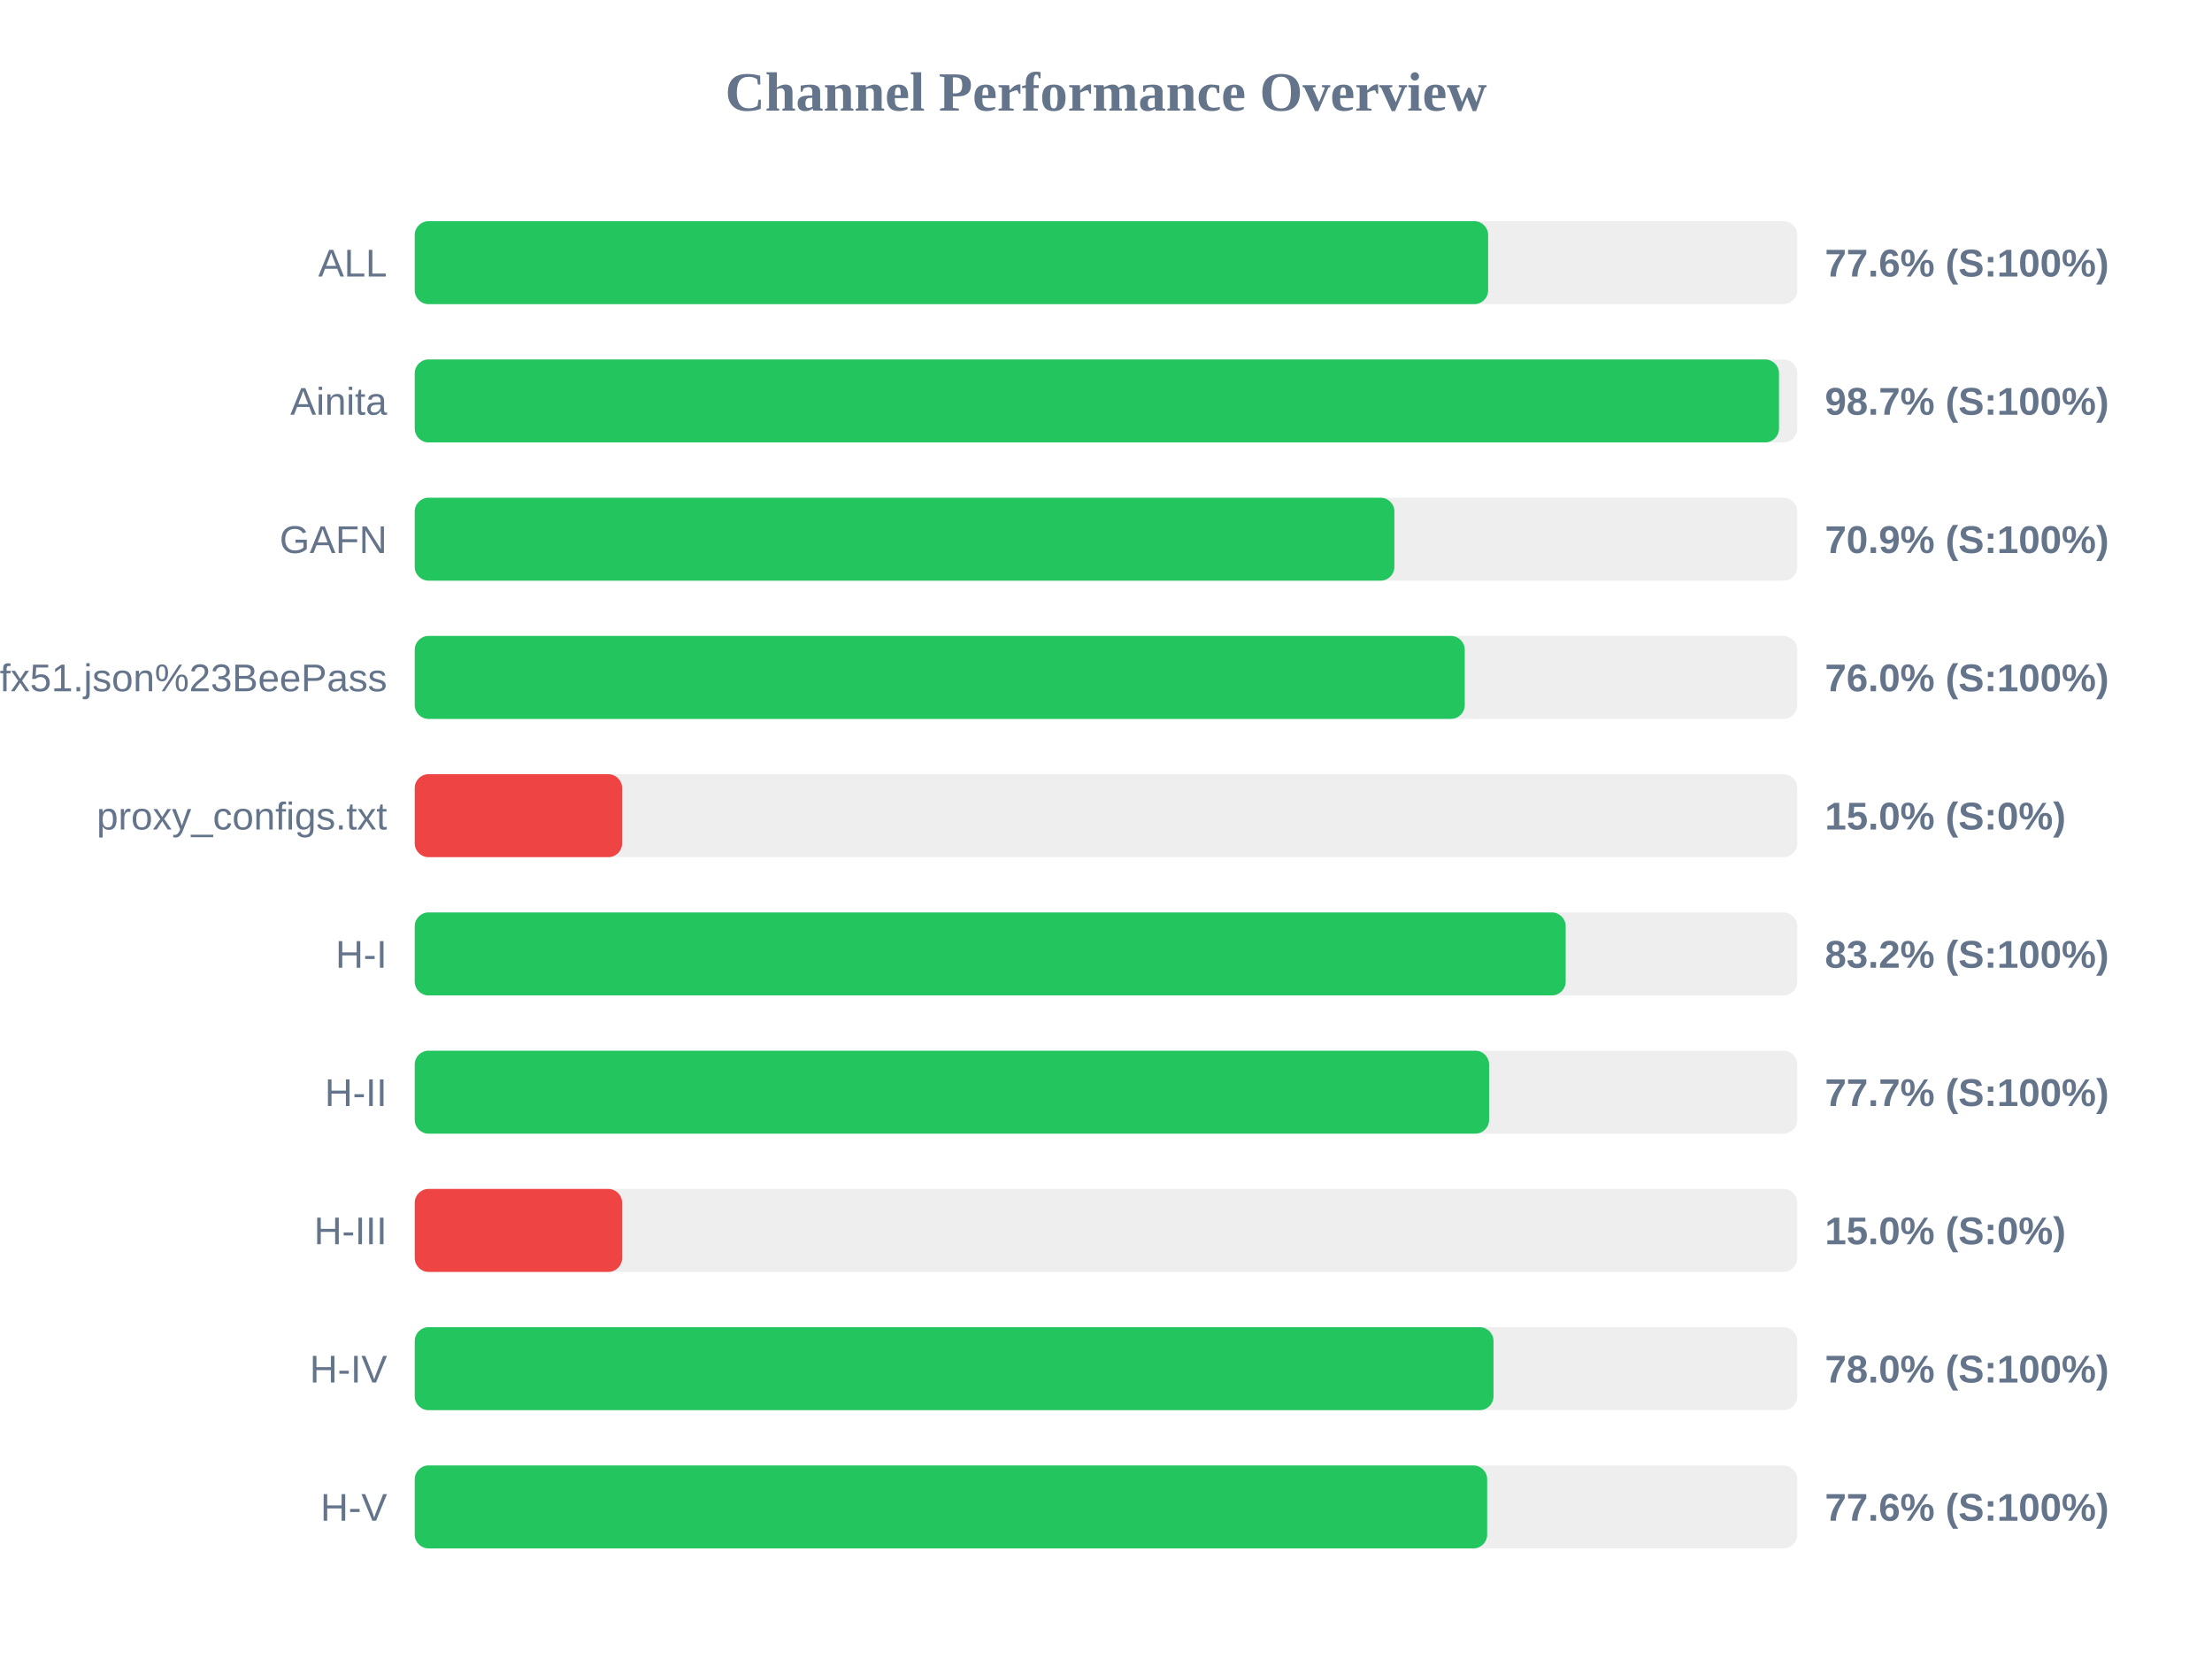
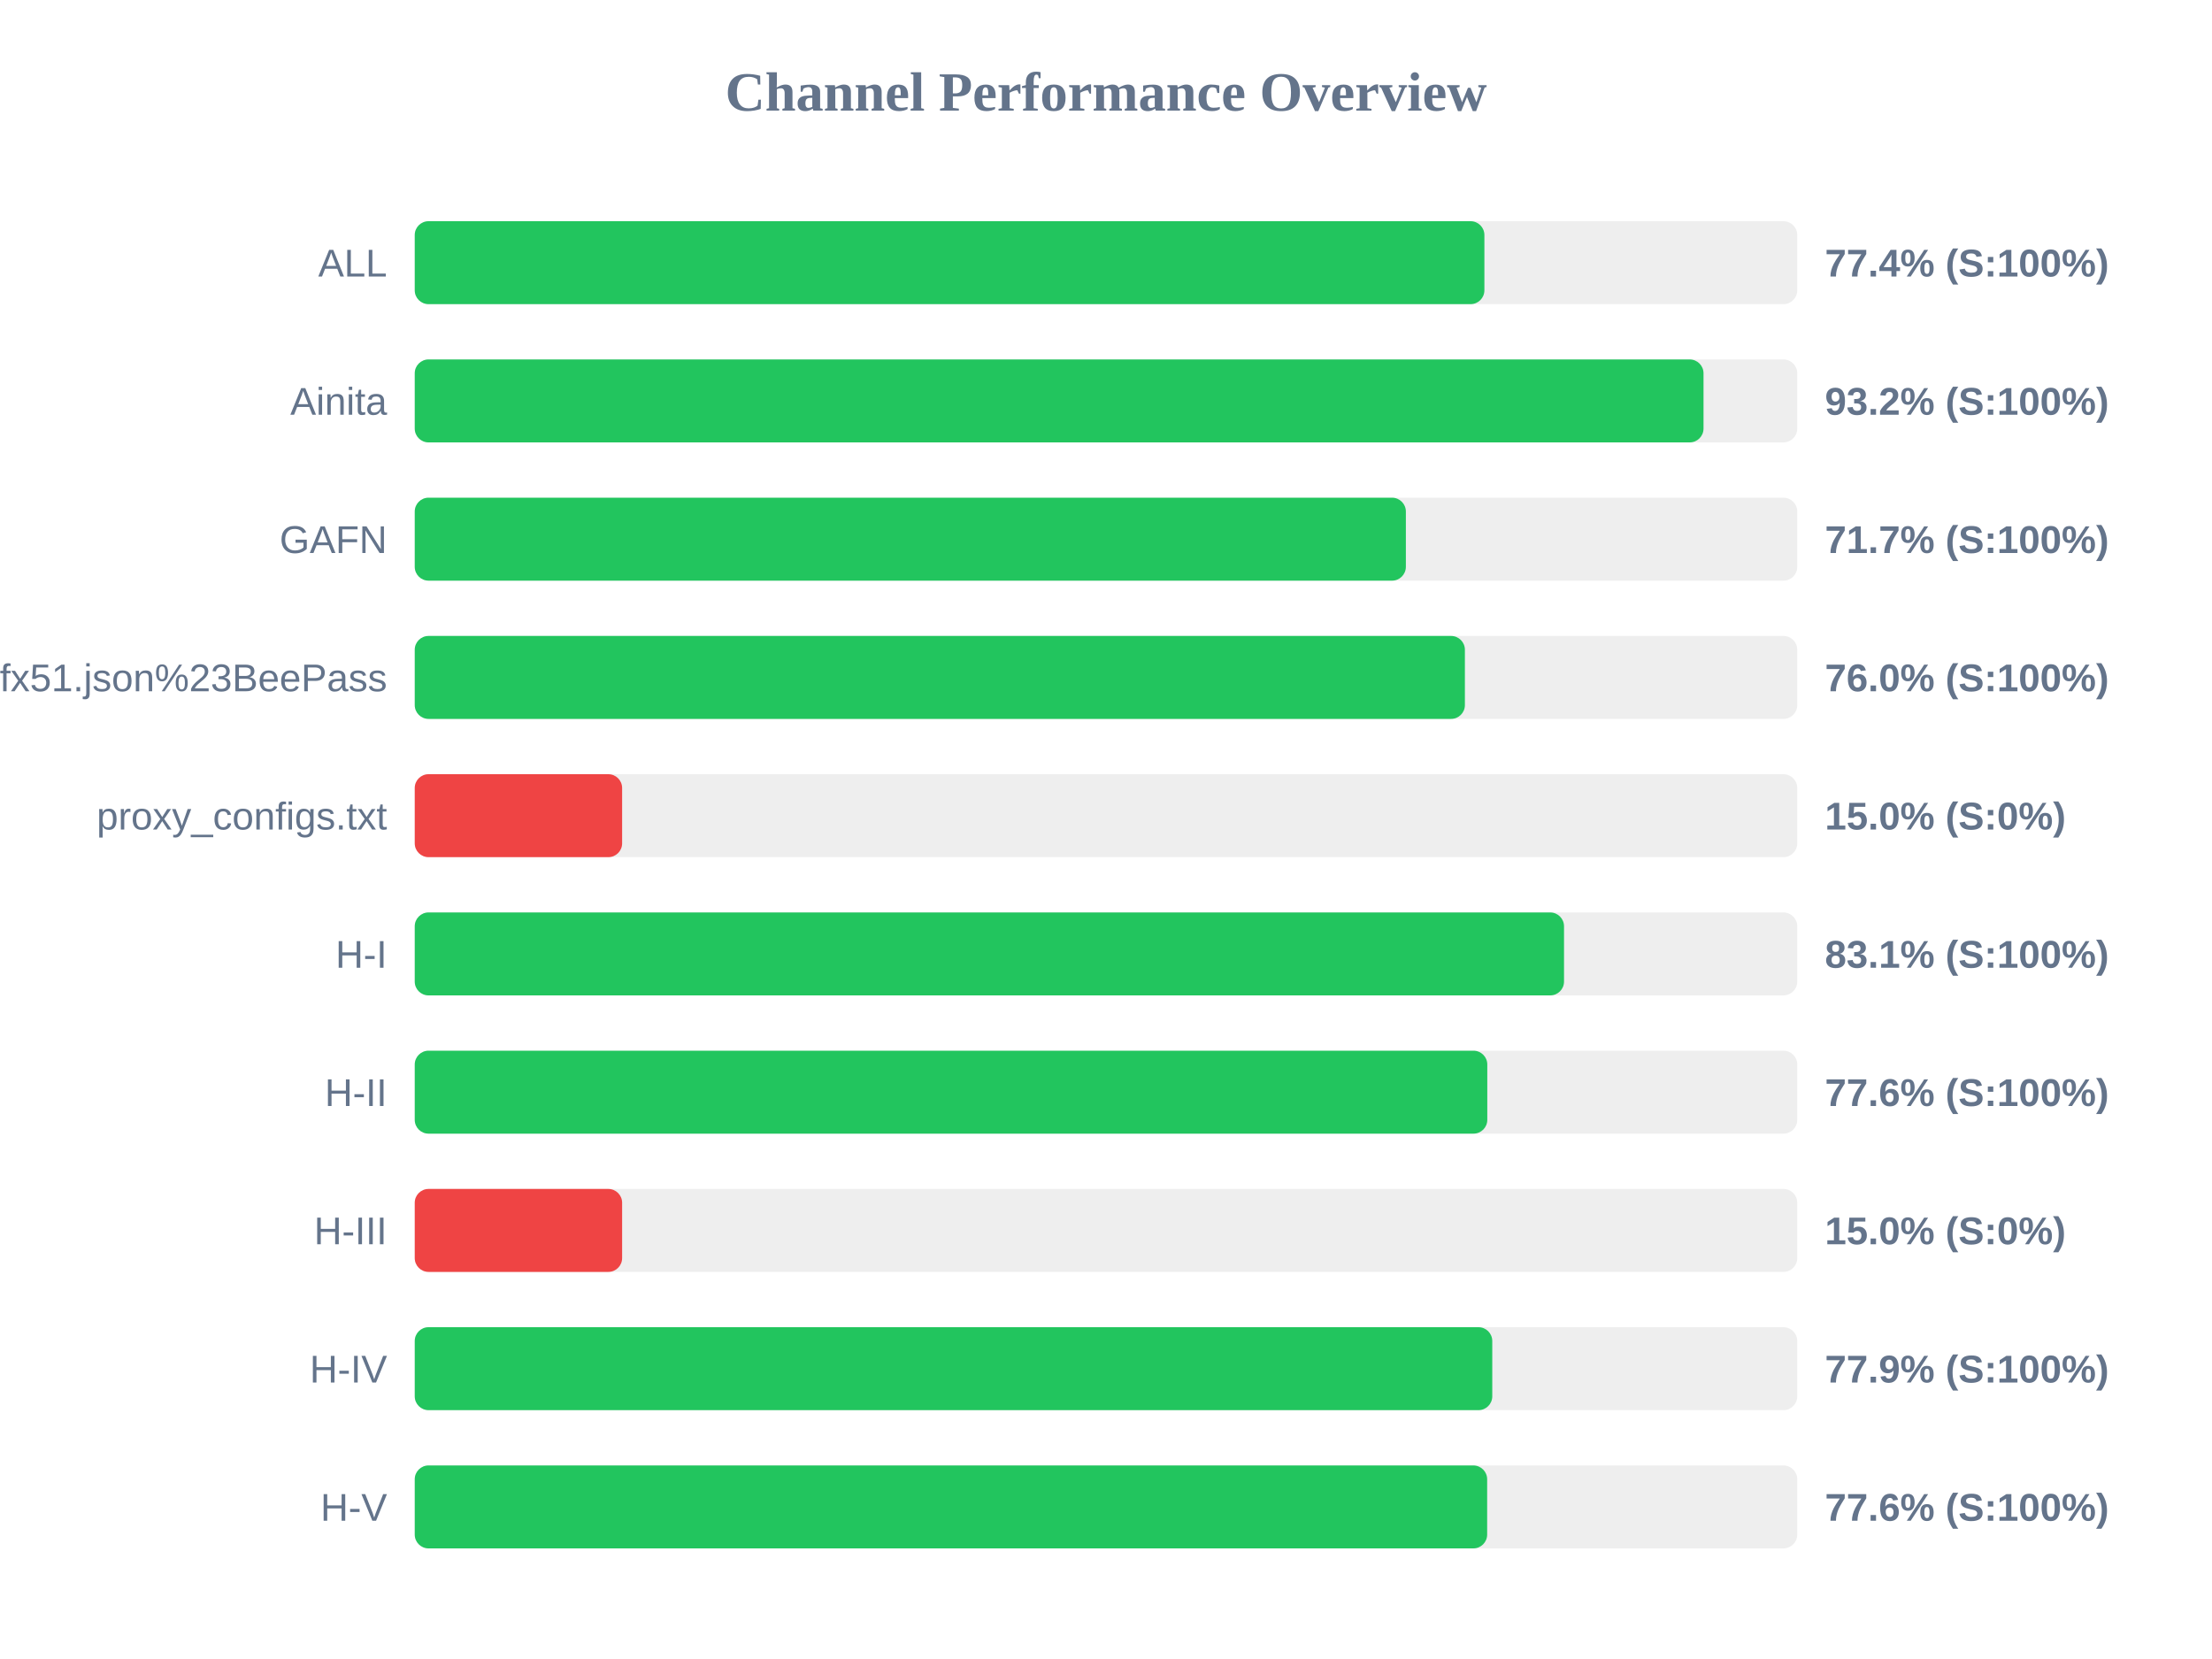
<svg xmlns="http://www.w3.org/2000/svg" width="800" height="600" version="1.1">
  <style>
        .row { font: 14px Arial; fill: #64748b; }
        .score { font: bold 14px Arial; fill: #64748b; }
    </style>
  <text x="400" y="40" text-anchor="middle" font-size="20px" font-weight="bold" fill="#64748b">Channel Performance Overview</text>
  <rect x="150" y="80" width="500" height="30" fill="#eee" rx="5" />
-   <rect x="150" y="80" width="388.2" height="30" fill="#22c55e" rx="5" />
+   <rect x="150" y="80" width="386.85" height="30" fill="#22c55e" rx="5" />
  <text x="140" y="100" text-anchor="end" class="row">ALL</text>
-   <text x="660" y="100" text-anchor="start" class="score">77.6% (S:100%)</text>
+   <text x="660" y="100" text-anchor="start" class="score">77.4% (S:100%)</text>
  <rect x="150" y="130" width="500" height="30" fill="#eee" rx="5" />
-   <rect x="150" y="130" width="493.4" height="30" fill="#22c55e" rx="5" />
+   <rect x="150" y="130" width="466.1" height="30" fill="#22c55e" rx="5" />
  <text x="140" y="150" text-anchor="end" class="row">Ainita</text>
-   <text x="660" y="150" text-anchor="start" class="score">98.7% (S:100%)</text>
+   <text x="660" y="150" text-anchor="start" class="score">93.2% (S:100%)</text>
  <rect x="150" y="180" width="500" height="30" fill="#eee" rx="5" />
-   <rect x="150" y="180" width="354.3" height="30" fill="#22c55e" rx="5" />
+   <rect x="150" y="180" width="358.45" height="30" fill="#22c55e" rx="5" />
  <text x="140" y="200" text-anchor="end" class="row">GAFN</text>
-   <text x="660" y="200" text-anchor="start" class="score">70.9% (S:100%)</text>
+   <text x="660" y="200" text-anchor="start" class="score">71.7% (S:100%)</text>
  <rect x="150" y="230" width="500" height="30" fill="#eee" rx="5" />
-   <rect x="150" y="230" width="379.75" height="30" fill="#22c55e" rx="5" />
+   <rect x="150" y="230" width="379.8" height="30" fill="#22c55e" rx="5" />
  <text x="140" y="250" text-anchor="end" class="row">sub?s=ssconf%3A%2F%2Fs3.amazonaws.com%2Fbeedynconprd%2Fzf38bv6oxi1nv3wfkpmxyfl8yj5fargza3foantoalu16vznl0ckxx7bgf1ufx51.json%23BeePass</text>
  <text x="660" y="250" text-anchor="start" class="score">76.0% (S:100%)</text>
  <rect x="150" y="280" width="500" height="30" fill="#eee" rx="5" />
  <rect x="150" y="280" width="75.0" height="30" fill="#ef4444" rx="5" />
  <text x="140" y="300" text-anchor="end" class="row">proxy_configs.txt</text>
  <text x="660" y="300" text-anchor="start" class="score">15.0% (S:0%)</text>
  <rect x="150" y="330" width="500" height="30" fill="#eee" rx="5" />
-   <rect x="150" y="330" width="416.25" height="30" fill="#22c55e" rx="5" />
+   <rect x="150" y="330" width="415.65" height="30" fill="#22c55e" rx="5" />
  <text x="140" y="350" text-anchor="end" class="row">H-I</text>
-   <text x="660" y="350" text-anchor="start" class="score">83.2% (S:100%)</text>
+   <text x="660" y="350" text-anchor="start" class="score">83.1% (S:100%)</text>
  <rect x="150" y="380" width="500" height="30" fill="#eee" rx="5" />
-   <rect x="150" y="380" width="388.55" height="30" fill="#22c55e" rx="5" />
+   <rect x="150" y="380" width="387.9" height="30" fill="#22c55e" rx="5" />
  <text x="140" y="400" text-anchor="end" class="row">H-II</text>
-   <text x="660" y="400" text-anchor="start" class="score">77.7% (S:100%)</text>
+   <text x="660" y="400" text-anchor="start" class="score">77.6% (S:100%)</text>
  <rect x="150" y="430" width="500" height="30" fill="#eee" rx="5" />
  <rect x="150" y="430" width="75.0" height="30" fill="#ef4444" rx="5" />
  <text x="140" y="450" text-anchor="end" class="row">H-III</text>
  <text x="660" y="450" text-anchor="start" class="score">15.0% (S:0%)</text>
  <rect x="150" y="480" width="500" height="30" fill="#eee" rx="5" />
-   <rect x="150" y="480" width="390.15" height="30" fill="#22c55e" rx="5" />
+   <rect x="150" y="480" width="389.7" height="30" fill="#22c55e" rx="5" />
  <text x="140" y="500" text-anchor="end" class="row">H-IV</text>
-   <text x="660" y="500" text-anchor="start" class="score">78.0% (S:100%)</text>
+   <text x="660" y="500" text-anchor="start" class="score">77.9% (S:100%)</text>
  <rect x="150" y="530" width="500" height="30" fill="#eee" rx="5" />
  <rect x="150" y="530" width="387.85" height="30" fill="#22c55e" rx="5" />
  <text x="140" y="550" text-anchor="end" class="row">H-V</text>
  <text x="660" y="550" text-anchor="start" class="score">77.6% (S:100%)</text>
</svg>
